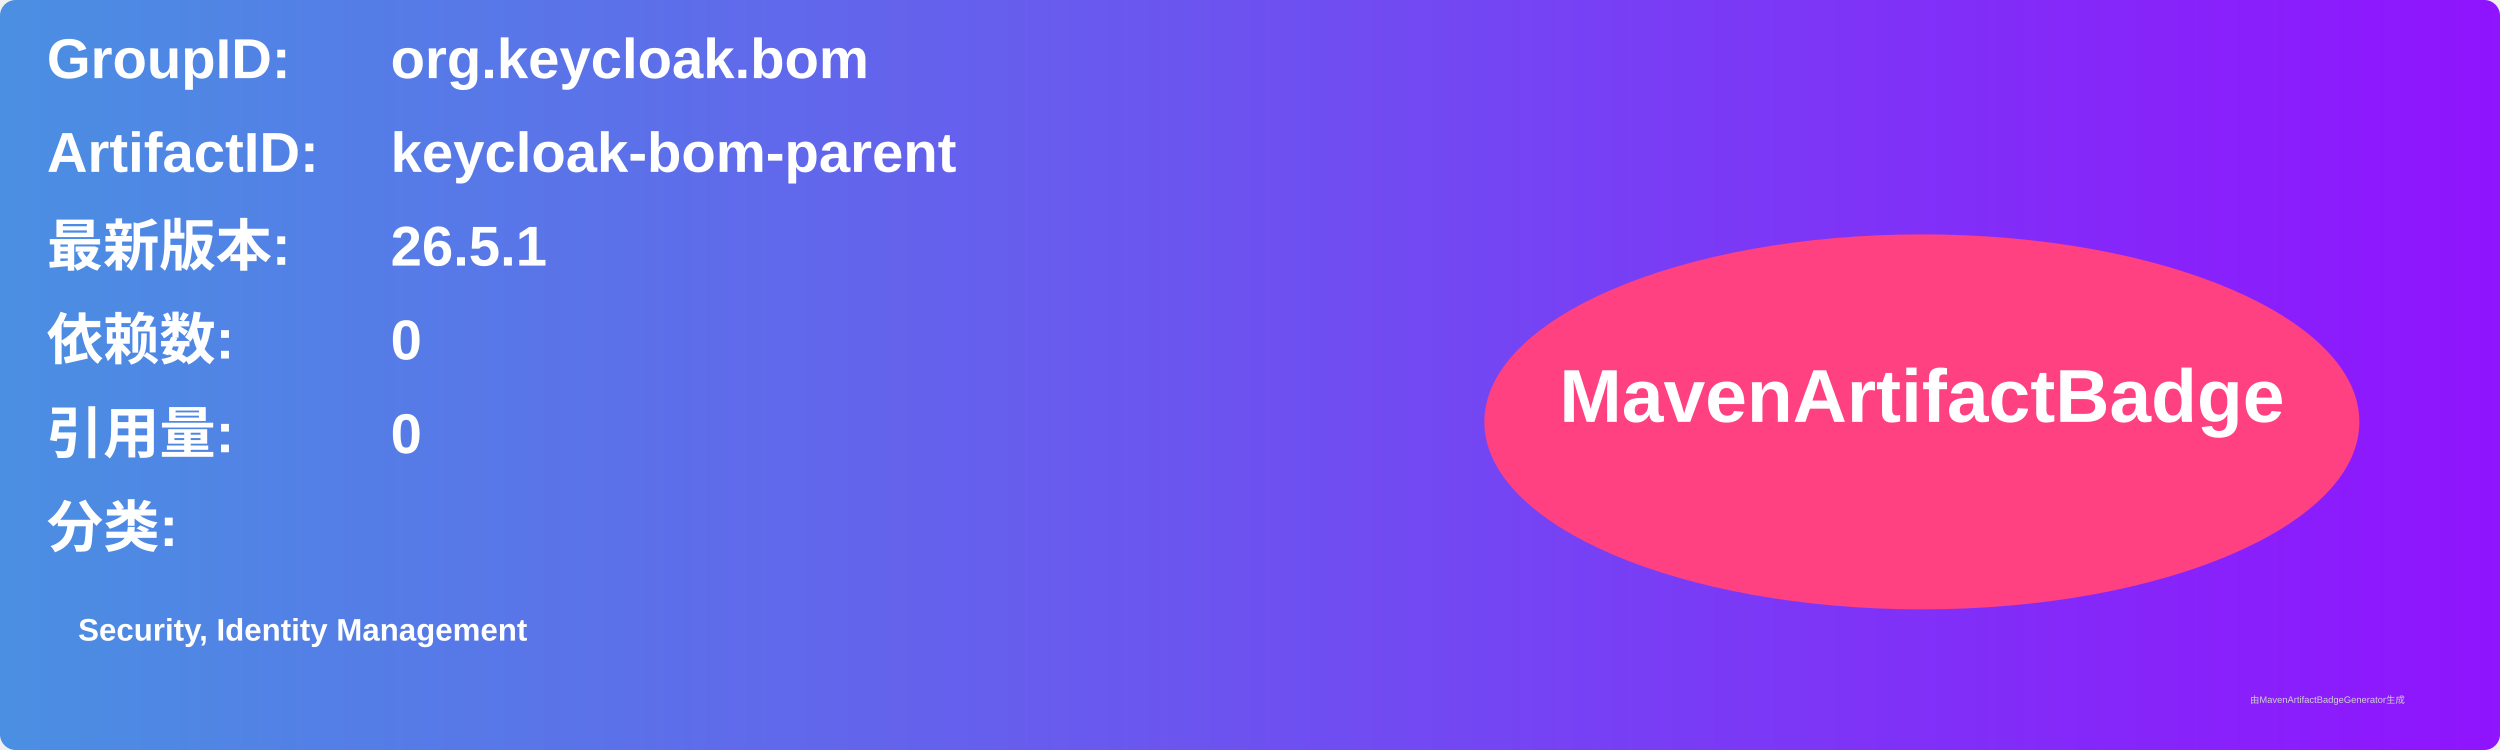
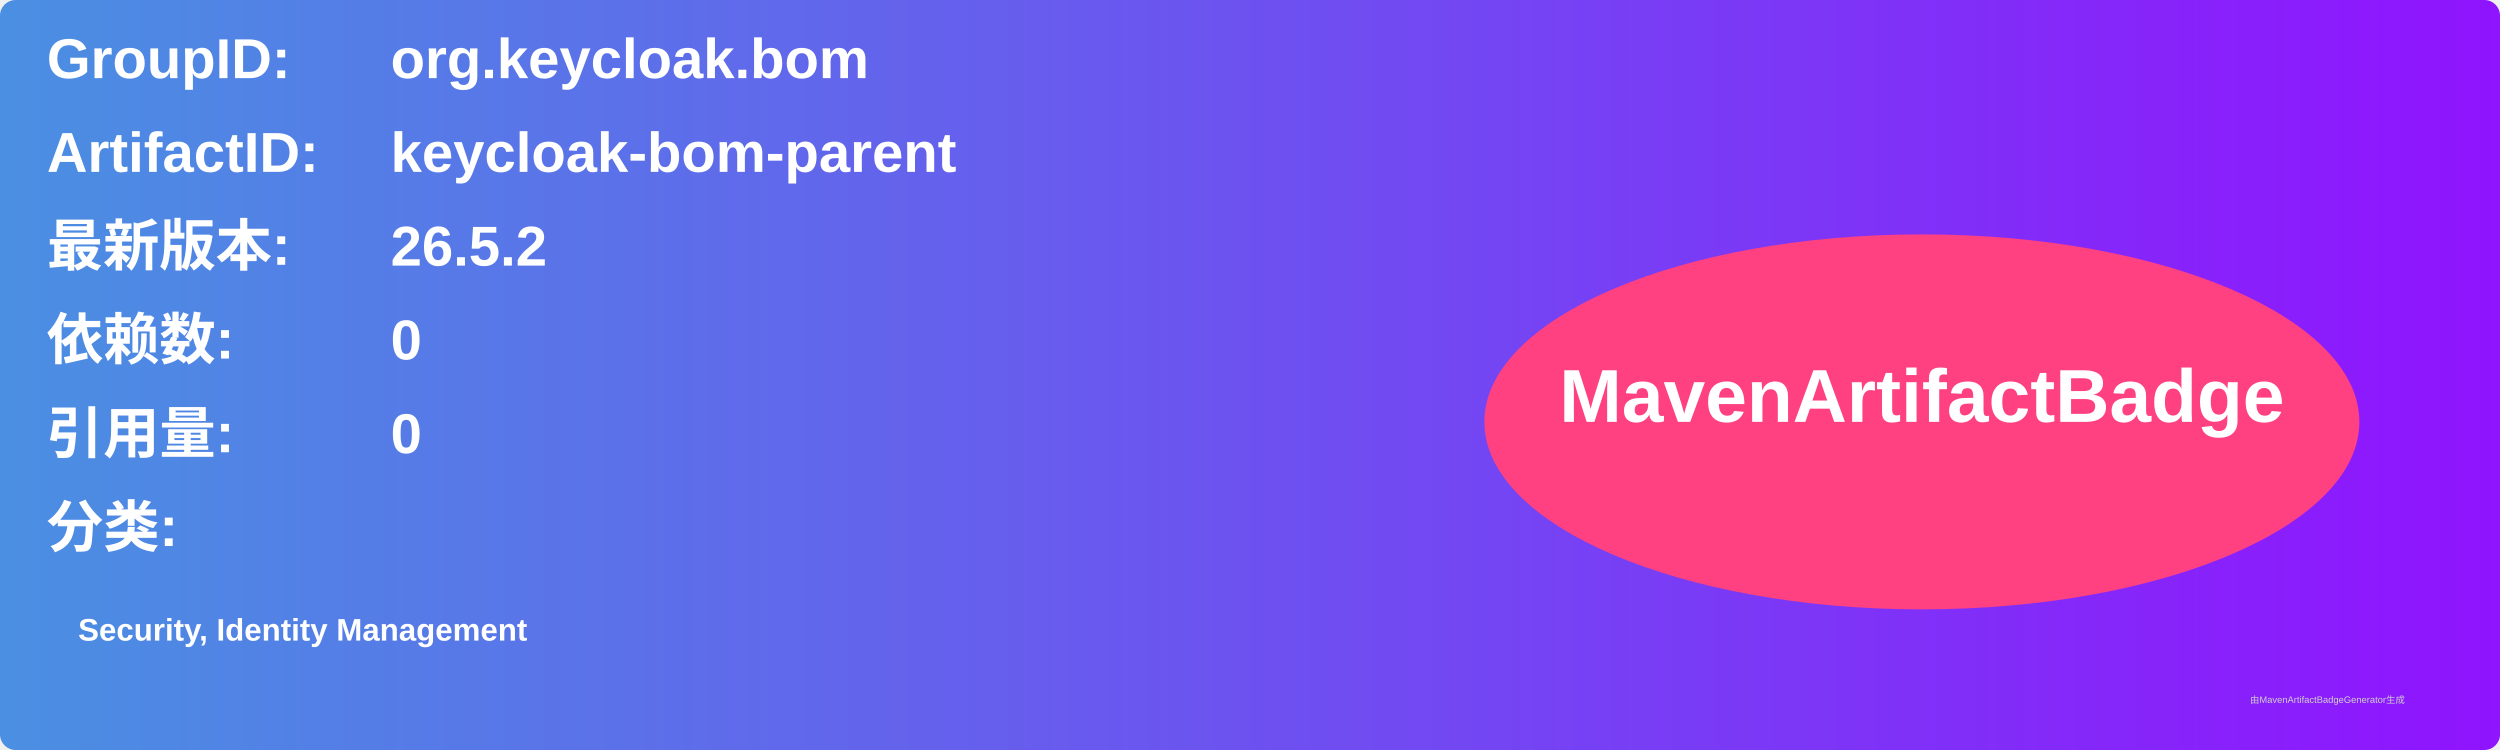
<svg xmlns="http://www.w3.org/2000/svg" width="800" height="240" viewBox="0 0 800 240">
  <linearGradient id="grad" x1="0%" y1="0%" x2="100%" y2="0%">
    <stop offset="0%" stop-color="#4a90e2" />
    <stop offset="100%" stop-color="#9013fe" />
  </linearGradient>
  <rect width="100%" height="100%" rx="5" ry="5" fill="url(#grad)" />
  <g transform="translate(15, 15)">
    <text x="0" y="10" font-family="Arial" font-size="18" fill="white" font-weight="bold" width="260">GroupID:</text>
    <text x="110" y="10" font-family="Arial" font-size="18" fill="white" font-weight="bold" width="460">org.keycloak.bom</text>
    <text x="0" y="40" font-family="Arial" font-size="18" fill="white" font-weight="bold" width="260">ArtifactID:</text>
    <text x="110" y="40" font-family="Arial" font-size="18" fill="white" font-weight="bold" width="460">keycloak-bom-parent</text>
    <text x="0" y="70" font-family="Arial" font-size="18" fill="white" font-weight="bold">最新版本:</text>
    <text x="110" y="70" font-family="Arial" font-size="18" fill="white" font-weight="bold">
-       <tspan font-weight="bold">26.5.1</tspan>
+       <tspan font-weight="bold">26.5.2</tspan>
    </text>
    <text x="0" y="100" font-family="Arial" font-size="18" fill="white" font-weight="bold">依赖数: </text>
    <text x="110" y="100" font-family="Arial" font-size="18" fill="white">
      <tspan font-weight="bold">0</tspan>
    </text>
    <text x="0" y="130" font-family="Arial" font-size="18" fill="white" font-weight="bold">引用量: </text>
    <text x="110" y="130" font-family="Arial" font-size="18" fill="white">
      <tspan font-weight="bold">0</tspan>
    </text>
    <text x="0" y="160" font-family="Arial" font-size="18" fill="white" font-weight="bold">分类:</text>
    <text x="10" y="190" font-family="Arial" font-size="10" fill="white">
      <tspan font-weight="bold">Security, Identity Management</tspan>
    </text>
    <ellipse cx="600" cy="120" rx="140" ry="60" fill="#ff4081" />
    <text x="600" y="120" text-anchor="middle" font-family="Arial" font-size="24" fill="white" font-weight="bold">MavenArtifactBadge</text>
  </g>
  <text x="720" y="225" font-family="Arial" font-size="3" fill="#d0d0d0">由MavenArtifactBadgeGenerator生成</text>
</svg>
